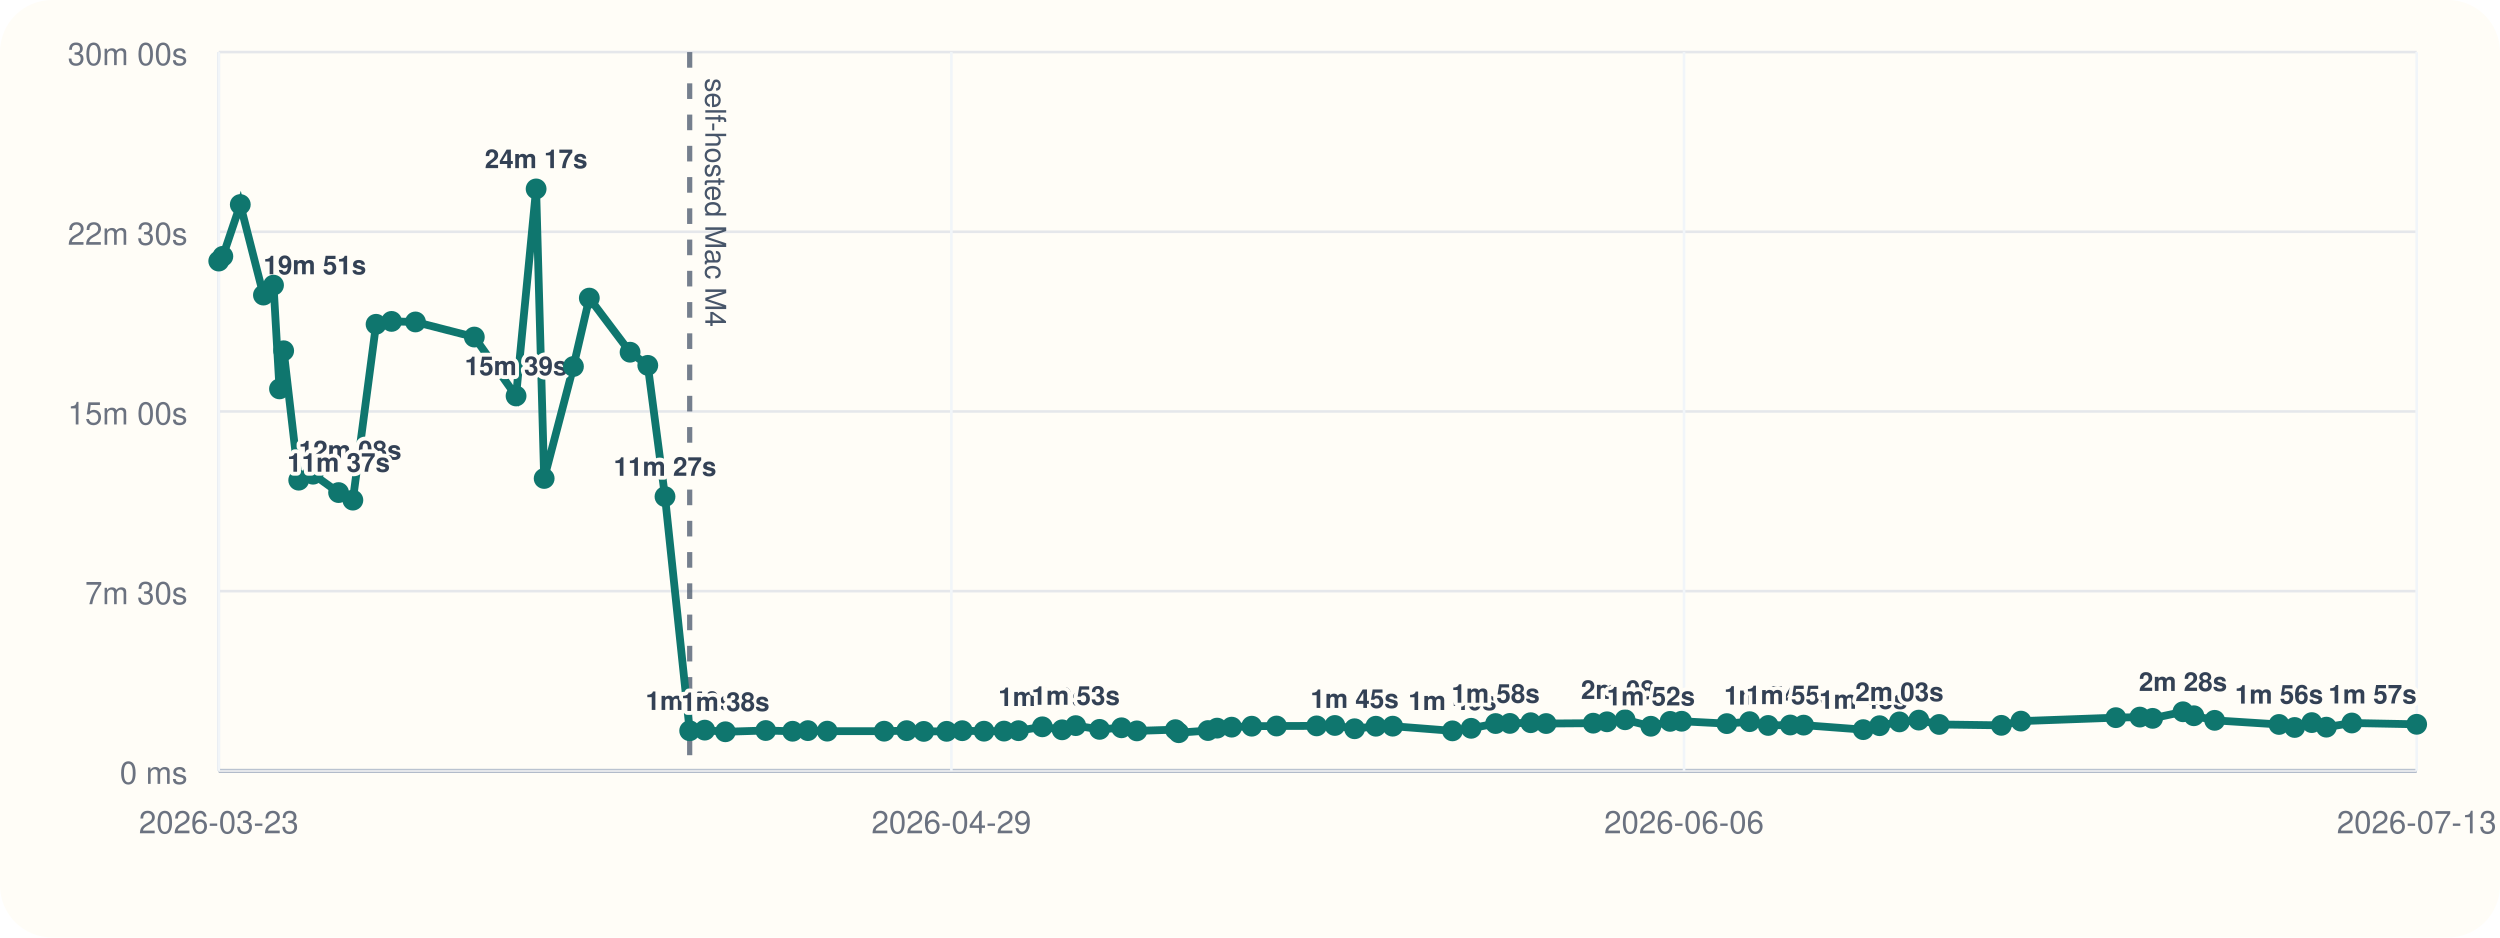
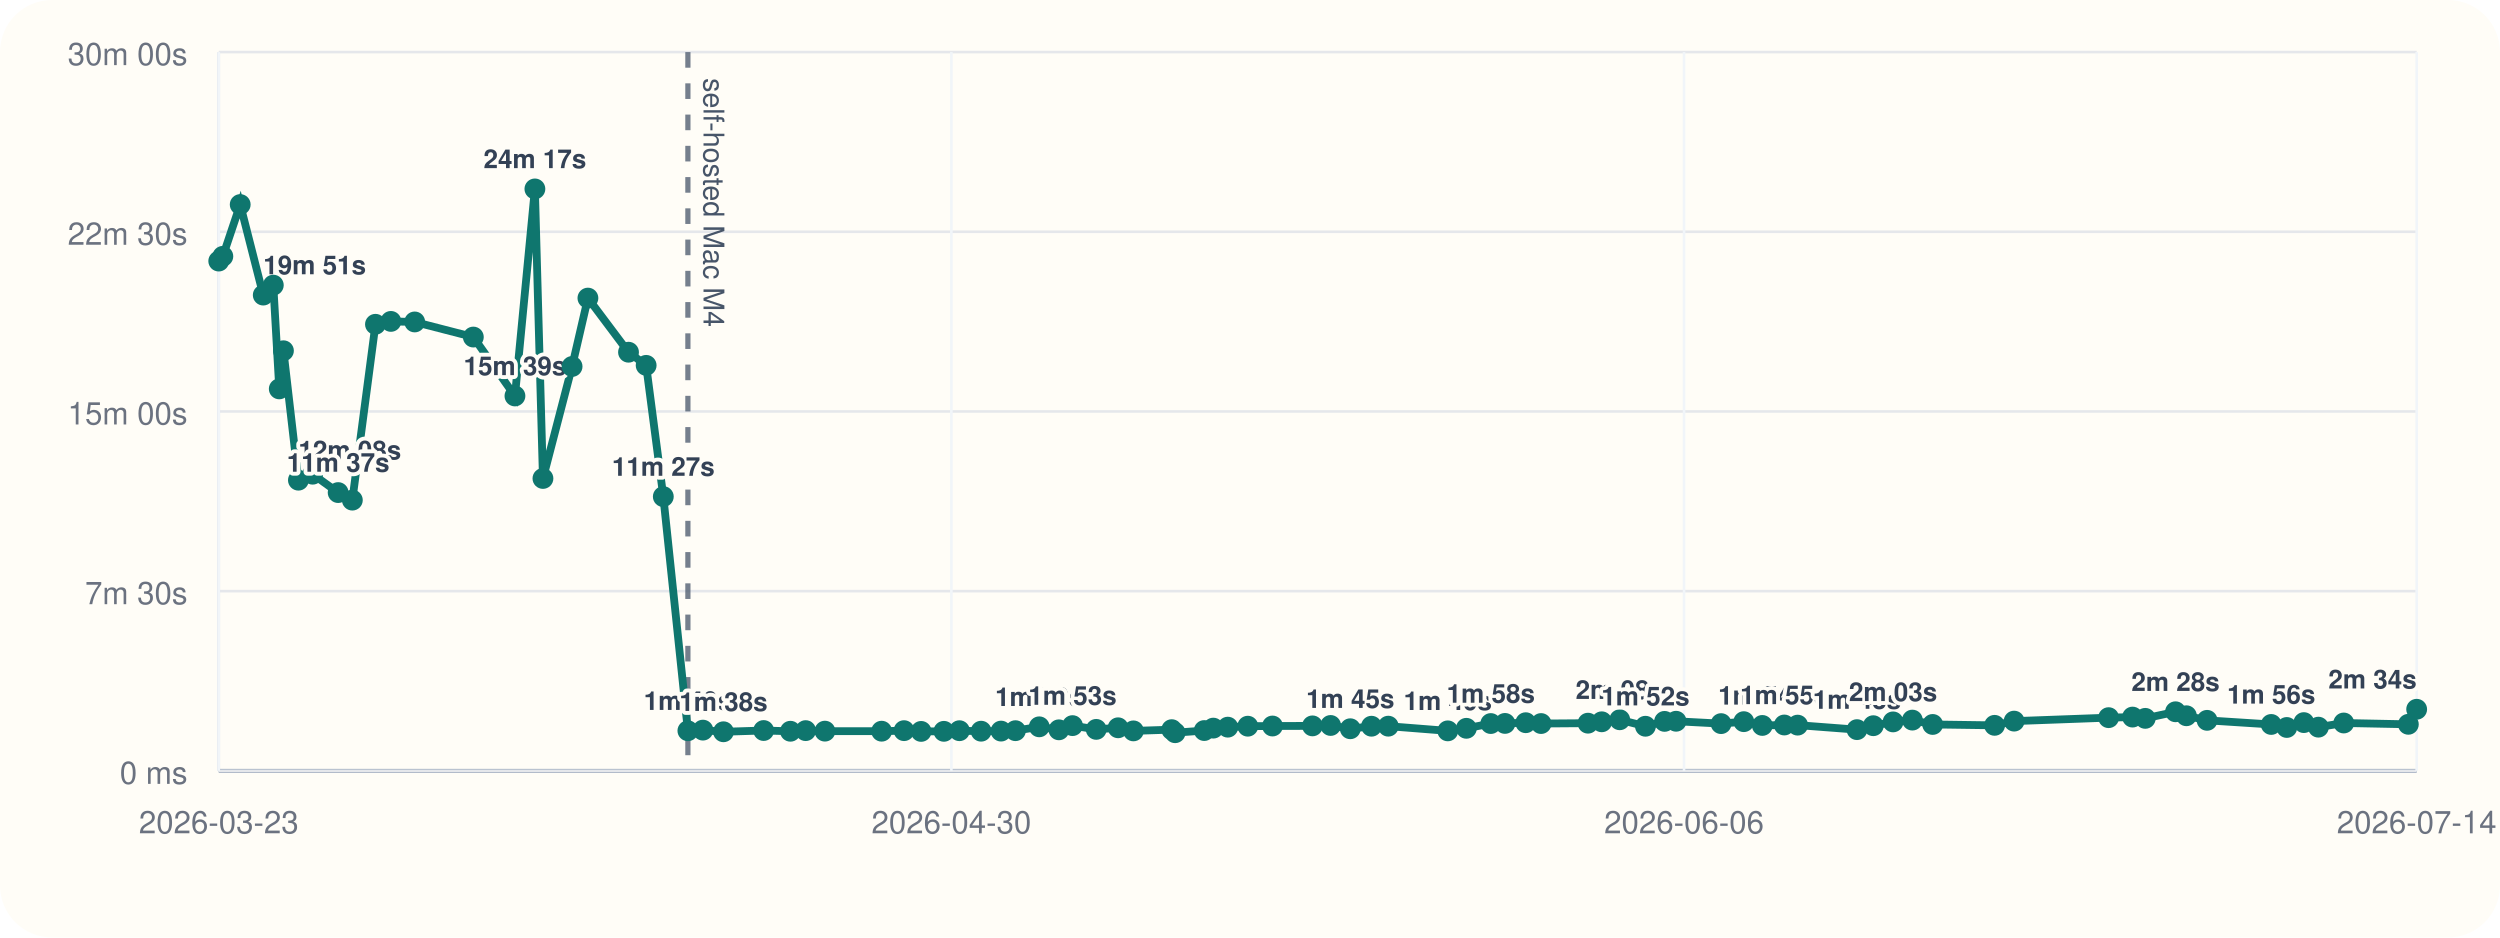
<svg xmlns="http://www.w3.org/2000/svg" viewBox="0 0 960 360">
  <rect width="960" height="360" rx="20" fill="#fffdf7" />
  <line x1="84" y1="296" x2="928" y2="296" stroke="#cbd5e1" stroke-width="1" />
  <line x1="84" y1="20" x2="84" y2="296" stroke="#cbd5e1" stroke-width="1" />
  <line x1="84" y1="296.00" x2="928" y2="296.00" stroke="#94a3b8" stroke-width="1.5" />
  <line x1="84" y1="296.00" x2="928" y2="296.00" stroke="#e5e7eb" stroke-width="1" />
  <text x="72" y="301.00" text-anchor="end" font-size="12" font-family="Helvetica, Arial, sans-serif" fill="#6b7280">0 ms</text>
  <line x1="84" y1="227.00" x2="928" y2="227.00" stroke="#e5e7eb" stroke-width="1" />
  <text x="72" y="232.00" text-anchor="end" font-size="12" font-family="Helvetica, Arial, sans-serif" fill="#6b7280">7m 30s</text>
  <line x1="84" y1="158.00" x2="928" y2="158.00" stroke="#e5e7eb" stroke-width="1" />
  <text x="72" y="163.00" text-anchor="end" font-size="12" font-family="Helvetica, Arial, sans-serif" fill="#6b7280">15m 00s</text>
  <line x1="84" y1="89.00" x2="928" y2="89.00" stroke="#e5e7eb" stroke-width="1" />
  <text x="72" y="94.00" text-anchor="end" font-size="12" font-family="Helvetica, Arial, sans-serif" fill="#6b7280">22m 30s</text>
  <line x1="84" y1="20.00" x2="928" y2="20.00" stroke="#e5e7eb" stroke-width="1" />
  <text x="72" y="25.00" text-anchor="end" font-size="12" font-family="Helvetica, Arial, sans-serif" fill="#6b7280">30m 00s</text>
  <line x1="84.00" y1="20" x2="84.00" y2="296" stroke="#f1f5f9" stroke-width="1" />
  <text x="84.00" y="320" text-anchor="middle" font-size="12" font-family="Helvetica, Arial, sans-serif" fill="#6b7280">2026-03-23</text>
  <line x1="365.33" y1="20" x2="365.33" y2="296" stroke="#f1f5f9" stroke-width="1" />
-   <text x="365.33" y="320" text-anchor="middle" font-size="12" font-family="Helvetica, Arial, sans-serif" fill="#6b7280">2026-04-29</text>
+   <text x="365.33" y="320" text-anchor="middle" font-size="12" font-family="Helvetica, Arial, sans-serif" fill="#6b7280">2026-04-30</text>
  <line x1="646.67" y1="20" x2="646.67" y2="296" stroke="#f1f5f9" stroke-width="1" />
  <text x="646.67" y="320" text-anchor="middle" font-size="12" font-family="Helvetica, Arial, sans-serif" fill="#6b7280">2026-06-06</text>
  <line x1="928.00" y1="20" x2="928.00" y2="296" stroke="#f1f5f9" stroke-width="1" />
-   <text x="928.00" y="320" text-anchor="middle" font-size="12" font-family="Helvetica, Arial, sans-serif" fill="#6b7280">2026-07-13</text>
-   <line x1="264.84" y1="20" x2="264.84" y2="296" stroke="#475569" stroke-width="2" stroke-dasharray="6 6" opacity="0.75" />
-   <text x="270.84" y="30" transform="rotate(90 270.84 30)" font-size="11" font-family="Helvetica, Arial, sans-serif" fill="#475569">self-hosted Mac M4</text>
-   <polyline fill="none" stroke="#0f766e" stroke-width="3" points="84.00,100.25 85.57,98.43 92.27,78.55 101.16,113.31 105.03,109.50 107.33,149.33 108.93,134.69 114.71,184.39 120.20,182.09 130.02,189.15 135.50,192.05 144.41,124.53 150.36,123.42 159.54,123.63 182.14,129.43 198.17,152.05 205.87,72.55 208.96,183.73 220.20,140.73 226.30,114.47 241.95,135.25 248.75,140.30 255.36,190.70 264.84,280.61 270.63,280.37 278.55,281.00 294.04,280.52 304.36,280.80 310.23,280.56 317.66,280.76 339.52,280.78 348.15,280.57 354.74,280.86 363.52,280.83 369.51,280.59 377.86,280.78 385.55,280.74 391.09,280.58 400.27,279.10 407.85,280.25 413.08,278.64 422.24,280.08 430.66,279.47 436.56,280.66 451.34,280.19 452.65,281.36 463.87,280.53 467.37,279.60 472.96,279.23 480.67,278.86 490.19,278.79 505.59,278.74 512.59,278.58 520.16,279.84 528.34,278.87 534.81,278.85 557.74,280.65 564.92,279.67 574.32,277.84 579.79,277.79 587.80,277.52 593.71,277.84 611.79,277.70 617.09,277.17 624.03,276.39 633.93,278.88 641.32,277.01 645.75,276.96 663.10,277.87 671.85,277.12 678.99,278.57 687.46,278.40 692.60,278.45 715.48,280.18 721.77,278.67 729.39,277.21 736.82,276.52 744.65,278.19 768.51,278.53 776.04,276.91 812.48,275.58 821.70,275.36 826.60,275.85 838.26,273.32 842.45,274.85 850.43,276.61 875.15,278.19 881.15,279.35 887.73,277.48 893.33,279.23 903.11,277.63 928.00,278.13" />
+   <text x="928.00" y="320" text-anchor="middle" font-size="12" font-family="Helvetica, Arial, sans-serif" fill="#6b7280">2026-07-14</text>
+   <line x1="264.15" y1="20" x2="264.15" y2="296" stroke="#475569" stroke-width="2" stroke-dasharray="6 6" opacity="0.75" />
+   <text x="270.15" y="30" transform="rotate(90 270.15 30)" font-size="11" font-family="Helvetica, Arial, sans-serif" fill="#475569">self-hosted Mac M4</text>
+   <polyline fill="none" stroke="#0f766e" stroke-width="3" points="84.00,100.25 85.57,98.43 92.24,78.55 101.09,113.31 104.95,109.50 107.24,149.33 108.84,134.69 114.59,184.39 120.06,182.09 129.85,189.15 135.30,192.05 144.18,124.53 150.10,123.42 159.25,123.63 181.76,129.43 197.74,152.05 205.40,72.55 208.49,183.73 219.68,140.73 225.76,114.47 241.35,135.25 248.12,140.30 254.71,190.70 264.15,280.61 269.92,280.37 277.81,281.00 293.24,280.52 303.52,280.80 309.37,280.56 316.77,280.76 338.55,280.78 347.15,280.57 353.71,280.86 362.46,280.83 368.42,280.59 376.75,280.78 384.40,280.74 389.93,280.58 399.07,279.10 406.62,280.25 411.84,278.64 420.95,280.08 429.35,279.47 435.23,280.66 449.95,280.19 451.25,281.36 462.43,280.53 465.91,279.60 471.48,279.23 479.16,278.86 488.64,278.79 503.99,278.74 510.96,278.58 518.51,279.84 526.65,278.87 533.10,278.85 555.95,280.65 563.09,279.67 572.46,277.84 577.91,277.79 585.89,277.52 591.77,277.84 609.79,277.70 615.07,277.17 621.98,276.39 631.85,278.88 639.20,277.01 643.61,276.96 660.90,277.87 669.62,277.12 676.73,278.57 685.17,278.40 690.29,278.45 713.08,280.18 719.35,278.67 726.94,277.21 734.35,276.52 742.15,278.19 765.92,278.53 773.42,276.91 809.71,275.58 818.90,275.36 823.78,275.85 835.40,273.32 839.58,274.85 847.52,276.61 872.15,278.19 878.13,279.35 884.68,277.48 890.26,279.23 900.00,277.63 924.80,278.13 928.00,272.36" />
  <circle cx="84.00" cy="100.25" r="4" fill="#0f766e" />
  <circle cx="85.57" cy="98.43" r="4" fill="#0f766e" />
-   <circle cx="92.27" cy="78.55" r="4" fill="#0f766e" />
-   <circle cx="101.16" cy="113.31" r="4" fill="#0f766e" />
-   <text x="101.16" y="105.31" text-anchor="start" font-size="10" font-family="Helvetica, Arial, sans-serif" font-weight="600" paint-order="stroke" stroke="#fffdf7" stroke-width="3" stroke-linejoin="round" fill="#334155">19m 51s</text>
-   <circle cx="105.03" cy="109.50" r="4" fill="#0f766e" />
-   <circle cx="107.33" cy="149.33" r="4" fill="#0f766e" />
-   <circle cx="108.93" cy="134.69" r="4" fill="#0f766e" />
-   <circle cx="114.71" cy="184.39" r="4" fill="#0f766e" />
-   <text x="114.71" y="176.39" text-anchor="start" font-size="10" font-family="Helvetica, Arial, sans-serif" font-weight="600" paint-order="stroke" stroke="#fffdf7" stroke-width="3" stroke-linejoin="round" fill="#334155">12m 08s</text>
-   <circle cx="120.20" cy="182.09" r="4" fill="#0f766e" />
-   <circle cx="130.02" cy="189.15" r="4" fill="#0f766e" />
-   <text x="130.02" y="181.15" text-anchor="middle" font-size="10" font-family="Helvetica, Arial, sans-serif" font-weight="600" paint-order="stroke" stroke="#fffdf7" stroke-width="3" stroke-linejoin="round" fill="#334155">11m 37s</text>
-   <circle cx="135.50" cy="192.05" r="4" fill="#0f766e" />
-   <circle cx="144.41" cy="124.53" r="4" fill="#0f766e" />
-   <circle cx="150.36" cy="123.42" r="4" fill="#0f766e" />
-   <circle cx="159.54" cy="123.63" r="4" fill="#0f766e" />
-   <circle cx="182.14" cy="129.43" r="4" fill="#0f766e" />
-   <circle cx="198.17" cy="152.05" r="4" fill="#0f766e" />
-   <text x="198.17" y="144.05" text-anchor="middle" font-size="10" font-family="Helvetica, Arial, sans-serif" font-weight="600" paint-order="stroke" stroke="#fffdf7" stroke-width="3" stroke-linejoin="round" fill="#334155">15m 39s</text>
-   <circle cx="205.87" cy="72.55" r="4" fill="#0f766e" />
-   <text x="205.87" y="64.55" text-anchor="middle" font-size="10" font-family="Helvetica, Arial, sans-serif" font-weight="600" paint-order="stroke" stroke="#fffdf7" stroke-width="3" stroke-linejoin="round" fill="#334155">24m 17s</text>
-   <circle cx="208.96" cy="183.73" r="4" fill="#0f766e" />
-   <circle cx="220.20" cy="140.73" r="4" fill="#0f766e" />
-   <circle cx="226.30" cy="114.47" r="4" fill="#0f766e" />
-   <circle cx="241.95" cy="135.25" r="4" fill="#0f766e" />
-   <circle cx="248.75" cy="140.30" r="4" fill="#0f766e" />
-   <circle cx="255.36" cy="190.70" r="4" fill="#0f766e" />
-   <text x="255.36" y="182.70" text-anchor="middle" font-size="10" font-family="Helvetica, Arial, sans-serif" font-weight="600" paint-order="stroke" stroke="#fffdf7" stroke-width="3" stroke-linejoin="round" fill="#334155">11m 27s</text>
-   <circle cx="264.84" cy="280.61" r="4" fill="#0f766e" />
-   <text x="264.84" y="272.61" text-anchor="middle" font-size="10" font-family="Helvetica, Arial, sans-serif" font-weight="600" paint-order="stroke" stroke="#fffdf7" stroke-width="3" stroke-linejoin="round" fill="#334155">1m 40s</text>
-   <circle cx="270.63" cy="280.37" r="4" fill="#0f766e" />
-   <circle cx="278.55" cy="281.00" r="4" fill="#0f766e" />
-   <text x="278.55" y="273.00" text-anchor="middle" font-size="10" font-family="Helvetica, Arial, sans-serif" font-weight="600" paint-order="stroke" stroke="#fffdf7" stroke-width="3" stroke-linejoin="round" fill="#334155">1m 38s</text>
-   <circle cx="294.04" cy="280.52" r="4" fill="#0f766e" />
-   <circle cx="304.36" cy="280.80" r="4" fill="#0f766e" />
-   <circle cx="310.23" cy="280.56" r="4" fill="#0f766e" />
-   <circle cx="317.66" cy="280.76" r="4" fill="#0f766e" />
-   <circle cx="339.52" cy="280.78" r="4" fill="#0f766e" />
-   <circle cx="348.15" cy="280.57" r="4" fill="#0f766e" />
-   <circle cx="354.74" cy="280.86" r="4" fill="#0f766e" />
-   <circle cx="363.52" cy="280.83" r="4" fill="#0f766e" />
-   <circle cx="369.51" cy="280.59" r="4" fill="#0f766e" />
-   <circle cx="377.86" cy="280.78" r="4" fill="#0f766e" />
-   <circle cx="385.55" cy="280.74" r="4" fill="#0f766e" />
-   <circle cx="391.09" cy="280.58" r="4" fill="#0f766e" />
-   <circle cx="400.27" cy="279.10" r="4" fill="#0f766e" />
-   <text x="400.27" y="271.10" text-anchor="middle" font-size="10" font-family="Helvetica, Arial, sans-serif" font-weight="600" paint-order="stroke" stroke="#fffdf7" stroke-width="3" stroke-linejoin="round" fill="#334155">1m 50s</text>
-   <circle cx="407.85" cy="280.25" r="4" fill="#0f766e" />
-   <circle cx="413.08" cy="278.64" r="4" fill="#0f766e" />
-   <text x="413.08" y="270.64" text-anchor="middle" font-size="10" font-family="Helvetica, Arial, sans-serif" font-weight="600" paint-order="stroke" stroke="#fffdf7" stroke-width="3" stroke-linejoin="round" fill="#334155">1m 53s</text>
-   <circle cx="422.24" cy="280.08" r="4" fill="#0f766e" />
-   <circle cx="430.66" cy="279.47" r="4" fill="#0f766e" />
-   <circle cx="436.56" cy="280.66" r="4" fill="#0f766e" />
-   <circle cx="451.34" cy="280.19" r="4" fill="#0f766e" />
-   <circle cx="452.65" cy="281.36" r="4" fill="#0f766e" />
-   <circle cx="463.87" cy="280.53" r="4" fill="#0f766e" />
-   <circle cx="467.37" cy="279.60" r="4" fill="#0f766e" />
-   <circle cx="472.96" cy="279.23" r="4" fill="#0f766e" />
-   <circle cx="480.67" cy="278.86" r="4" fill="#0f766e" />
-   <circle cx="490.19" cy="278.79" r="4" fill="#0f766e" />
-   <circle cx="505.59" cy="278.74" r="4" fill="#0f766e" />
-   <circle cx="512.59" cy="278.58" r="4" fill="#0f766e" />
-   <circle cx="520.16" cy="279.84" r="4" fill="#0f766e" />
-   <text x="520.16" y="271.84" text-anchor="middle" font-size="10" font-family="Helvetica, Arial, sans-serif" font-weight="600" paint-order="stroke" stroke="#fffdf7" stroke-width="3" stroke-linejoin="round" fill="#334155">1m 45s</text>
-   <circle cx="528.34" cy="278.87" r="4" fill="#0f766e" />
-   <circle cx="534.81" cy="278.85" r="4" fill="#0f766e" />
-   <circle cx="557.74" cy="280.65" r="4" fill="#0f766e" />
-   <text x="557.74" y="272.65" text-anchor="middle" font-size="10" font-family="Helvetica, Arial, sans-serif" font-weight="600" paint-order="stroke" stroke="#fffdf7" stroke-width="3" stroke-linejoin="round" fill="#334155">1m 40s</text>
-   <circle cx="564.92" cy="279.67" r="4" fill="#0f766e" />
-   <circle cx="574.32" cy="277.84" r="4" fill="#0f766e" />
-   <text x="574.32" y="269.84" text-anchor="middle" font-size="10" font-family="Helvetica, Arial, sans-serif" font-weight="600" paint-order="stroke" stroke="#fffdf7" stroke-width="3" stroke-linejoin="round" fill="#334155">1m 58s</text>
-   <circle cx="579.79" cy="277.79" r="4" fill="#0f766e" />
-   <circle cx="587.80" cy="277.52" r="4" fill="#0f766e" />
-   <circle cx="593.71" cy="277.84" r="4" fill="#0f766e" />
-   <circle cx="611.79" cy="277.70" r="4" fill="#0f766e" />
-   <circle cx="617.09" cy="277.17" r="4" fill="#0f766e" />
-   <circle cx="624.03" cy="276.39" r="4" fill="#0f766e" />
-   <text x="624.03" y="268.39" text-anchor="middle" font-size="10" font-family="Helvetica, Arial, sans-serif" font-weight="600" paint-order="stroke" stroke="#fffdf7" stroke-width="3" stroke-linejoin="round" fill="#334155">2m 08s</text>
-   <circle cx="633.93" cy="278.88" r="4" fill="#0f766e" />
-   <text x="633.93" y="270.88" text-anchor="middle" font-size="10" font-family="Helvetica, Arial, sans-serif" font-weight="600" paint-order="stroke" stroke="#fffdf7" stroke-width="3" stroke-linejoin="round" fill="#334155">1m 52s</text>
-   <circle cx="641.32" cy="277.01" r="4" fill="#0f766e" />
-   <circle cx="645.75" cy="276.96" r="4" fill="#0f766e" />
-   <circle cx="663.10" cy="277.87" r="4" fill="#0f766e" />
-   <circle cx="671.85" cy="277.12" r="4" fill="#0f766e" />
-   <circle cx="678.99" cy="278.57" r="4" fill="#0f766e" />
-   <text x="678.99" y="270.57" text-anchor="middle" font-size="10" font-family="Helvetica, Arial, sans-serif" font-weight="600" paint-order="stroke" stroke="#fffdf7" stroke-width="3" stroke-linejoin="round" fill="#334155">1m 54s</text>
-   <circle cx="687.46" cy="278.40" r="4" fill="#0f766e" />
-   <text x="687.46" y="270.40" text-anchor="middle" font-size="10" font-family="Helvetica, Arial, sans-serif" font-weight="600" paint-order="stroke" stroke="#fffdf7" stroke-width="3" stroke-linejoin="round" fill="#334155">1m 55s</text>
-   <circle cx="692.60" cy="278.45" r="4" fill="#0f766e" />
-   <circle cx="715.48" cy="280.18" r="4" fill="#0f766e" />
-   <text x="715.48" y="272.18" text-anchor="middle" font-size="10" font-family="Helvetica, Arial, sans-serif" font-weight="600" paint-order="stroke" stroke="#fffdf7" stroke-width="3" stroke-linejoin="round" fill="#334155">1m 43s</text>
-   <circle cx="721.77" cy="278.67" r="4" fill="#0f766e" />
-   <circle cx="729.39" cy="277.21" r="4" fill="#0f766e" />
-   <text x="729.39" y="269.21" text-anchor="middle" font-size="10" font-family="Helvetica, Arial, sans-serif" font-weight="600" paint-order="stroke" stroke="#fffdf7" stroke-width="3" stroke-linejoin="round" fill="#334155">2m 03s</text>
-   <circle cx="736.82" cy="276.52" r="4" fill="#0f766e" />
-   <circle cx="744.65" cy="278.19" r="4" fill="#0f766e" />
-   <circle cx="768.51" cy="278.53" r="4" fill="#0f766e" />
-   <circle cx="776.04" cy="276.91" r="4" fill="#0f766e" />
-   <circle cx="812.48" cy="275.58" r="4" fill="#0f766e" />
-   <circle cx="821.70" cy="275.36" r="4" fill="#0f766e" />
-   <circle cx="826.60" cy="275.85" r="4" fill="#0f766e" />
-   <circle cx="838.26" cy="273.32" r="4" fill="#0f766e" />
-   <text x="838.26" y="265.32" text-anchor="middle" font-size="10" font-family="Helvetica, Arial, sans-serif" font-weight="600" paint-order="stroke" stroke="#fffdf7" stroke-width="3" stroke-linejoin="round" fill="#334155">2m 28s</text>
-   <circle cx="842.45" cy="274.85" r="4" fill="#0f766e" />
-   <circle cx="850.43" cy="276.61" r="4" fill="#0f766e" />
-   <circle cx="875.15" cy="278.19" r="4" fill="#0f766e" />
-   <text x="875.15" y="270.19" text-anchor="middle" font-size="10" font-family="Helvetica, Arial, sans-serif" font-weight="600" paint-order="stroke" stroke="#fffdf7" stroke-width="3" stroke-linejoin="round" fill="#334155">1m 56s</text>
-   <circle cx="881.15" cy="279.35" r="4" fill="#0f766e" />
-   <circle cx="887.73" cy="277.48" r="4" fill="#0f766e" />
-   <circle cx="893.33" cy="279.23" r="4" fill="#0f766e" />
-   <circle cx="903.11" cy="277.63" r="4" fill="#0f766e" />
-   <circle cx="928.00" cy="278.13" r="4" fill="#0f766e" />
-   <text x="928.00" y="270.13" text-anchor="end" font-size="10" font-family="Helvetica, Arial, sans-serif" font-weight="600" paint-order="stroke" stroke="#fffdf7" stroke-width="3" stroke-linejoin="round" fill="#334155">1m 57s</text>
+   <circle cx="92.24" cy="78.55" r="4" fill="#0f766e" />
+   <circle cx="101.09" cy="113.31" r="4" fill="#0f766e" />
+   <text x="101.09" y="105.31" text-anchor="start" font-size="10" font-family="Helvetica, Arial, sans-serif" font-weight="600" paint-order="stroke" stroke="#fffdf7" stroke-width="3" stroke-linejoin="round" fill="#334155">19m 51s</text>
+   <circle cx="104.95" cy="109.50" r="4" fill="#0f766e" />
+   <circle cx="107.24" cy="149.33" r="4" fill="#0f766e" />
+   <circle cx="108.84" cy="134.69" r="4" fill="#0f766e" />
+   <circle cx="114.59" cy="184.39" r="4" fill="#0f766e" />
+   <text x="114.59" y="176.39" text-anchor="start" font-size="10" font-family="Helvetica, Arial, sans-serif" font-weight="600" paint-order="stroke" stroke="#fffdf7" stroke-width="3" stroke-linejoin="round" fill="#334155">12m 08s</text>
+   <circle cx="120.06" cy="182.09" r="4" fill="#0f766e" />
+   <circle cx="129.85" cy="189.15" r="4" fill="#0f766e" />
+   <text x="129.85" y="181.15" text-anchor="middle" font-size="10" font-family="Helvetica, Arial, sans-serif" font-weight="600" paint-order="stroke" stroke="#fffdf7" stroke-width="3" stroke-linejoin="round" fill="#334155">11m 37s</text>
+   <circle cx="135.30" cy="192.05" r="4" fill="#0f766e" />
+   <circle cx="144.18" cy="124.53" r="4" fill="#0f766e" />
+   <circle cx="150.10" cy="123.42" r="4" fill="#0f766e" />
+   <circle cx="159.25" cy="123.63" r="4" fill="#0f766e" />
+   <circle cx="181.76" cy="129.43" r="4" fill="#0f766e" />
+   <circle cx="197.74" cy="152.05" r="4" fill="#0f766e" />
+   <text x="197.74" y="144.05" text-anchor="middle" font-size="10" font-family="Helvetica, Arial, sans-serif" font-weight="600" paint-order="stroke" stroke="#fffdf7" stroke-width="3" stroke-linejoin="round" fill="#334155">15m 39s</text>
+   <circle cx="205.40" cy="72.55" r="4" fill="#0f766e" />
+   <text x="205.40" y="64.55" text-anchor="middle" font-size="10" font-family="Helvetica, Arial, sans-serif" font-weight="600" paint-order="stroke" stroke="#fffdf7" stroke-width="3" stroke-linejoin="round" fill="#334155">24m 17s</text>
+   <circle cx="208.49" cy="183.73" r="4" fill="#0f766e" />
+   <circle cx="219.68" cy="140.73" r="4" fill="#0f766e" />
+   <circle cx="225.76" cy="114.47" r="4" fill="#0f766e" />
+   <circle cx="241.35" cy="135.25" r="4" fill="#0f766e" />
+   <circle cx="248.12" cy="140.30" r="4" fill="#0f766e" />
+   <circle cx="254.71" cy="190.70" r="4" fill="#0f766e" />
+   <text x="254.71" y="182.70" text-anchor="middle" font-size="10" font-family="Helvetica, Arial, sans-serif" font-weight="600" paint-order="stroke" stroke="#fffdf7" stroke-width="3" stroke-linejoin="round" fill="#334155">11m 27s</text>
+   <circle cx="264.15" cy="280.61" r="4" fill="#0f766e" />
+   <text x="264.15" y="272.61" text-anchor="middle" font-size="10" font-family="Helvetica, Arial, sans-serif" font-weight="600" paint-order="stroke" stroke="#fffdf7" stroke-width="3" stroke-linejoin="round" fill="#334155">1m 40s</text>
+   <circle cx="269.92" cy="280.37" r="4" fill="#0f766e" />
+   <circle cx="277.81" cy="281.00" r="4" fill="#0f766e" />
+   <text x="277.81" y="273.00" text-anchor="middle" font-size="10" font-family="Helvetica, Arial, sans-serif" font-weight="600" paint-order="stroke" stroke="#fffdf7" stroke-width="3" stroke-linejoin="round" fill="#334155">1m 38s</text>
+   <circle cx="293.24" cy="280.52" r="4" fill="#0f766e" />
+   <circle cx="303.52" cy="280.80" r="4" fill="#0f766e" />
+   <circle cx="309.37" cy="280.56" r="4" fill="#0f766e" />
+   <circle cx="316.77" cy="280.76" r="4" fill="#0f766e" />
+   <circle cx="338.55" cy="280.78" r="4" fill="#0f766e" />
+   <circle cx="347.15" cy="280.57" r="4" fill="#0f766e" />
+   <circle cx="353.71" cy="280.86" r="4" fill="#0f766e" />
+   <circle cx="362.46" cy="280.83" r="4" fill="#0f766e" />
+   <circle cx="368.42" cy="280.59" r="4" fill="#0f766e" />
+   <circle cx="376.75" cy="280.78" r="4" fill="#0f766e" />
+   <circle cx="384.40" cy="280.74" r="4" fill="#0f766e" />
+   <circle cx="389.93" cy="280.58" r="4" fill="#0f766e" />
+   <circle cx="399.07" cy="279.10" r="4" fill="#0f766e" />
+   <text x="399.07" y="271.10" text-anchor="middle" font-size="10" font-family="Helvetica, Arial, sans-serif" font-weight="600" paint-order="stroke" stroke="#fffdf7" stroke-width="3" stroke-linejoin="round" fill="#334155">1m 50s</text>
+   <circle cx="406.62" cy="280.25" r="4" fill="#0f766e" />
+   <circle cx="411.84" cy="278.64" r="4" fill="#0f766e" />
+   <text x="411.84" y="270.64" text-anchor="middle" font-size="10" font-family="Helvetica, Arial, sans-serif" font-weight="600" paint-order="stroke" stroke="#fffdf7" stroke-width="3" stroke-linejoin="round" fill="#334155">1m 53s</text>
+   <circle cx="420.95" cy="280.08" r="4" fill="#0f766e" />
+   <circle cx="429.35" cy="279.47" r="4" fill="#0f766e" />
+   <circle cx="435.23" cy="280.66" r="4" fill="#0f766e" />
+   <circle cx="449.95" cy="280.19" r="4" fill="#0f766e" />
+   <circle cx="451.25" cy="281.36" r="4" fill="#0f766e" />
+   <circle cx="462.43" cy="280.53" r="4" fill="#0f766e" />
+   <circle cx="465.91" cy="279.60" r="4" fill="#0f766e" />
+   <circle cx="471.48" cy="279.23" r="4" fill="#0f766e" />
+   <circle cx="479.16" cy="278.86" r="4" fill="#0f766e" />
+   <circle cx="488.64" cy="278.79" r="4" fill="#0f766e" />
+   <circle cx="503.99" cy="278.74" r="4" fill="#0f766e" />
+   <circle cx="510.96" cy="278.58" r="4" fill="#0f766e" />
+   <circle cx="518.51" cy="279.84" r="4" fill="#0f766e" />
+   <text x="518.51" y="271.84" text-anchor="middle" font-size="10" font-family="Helvetica, Arial, sans-serif" font-weight="600" paint-order="stroke" stroke="#fffdf7" stroke-width="3" stroke-linejoin="round" fill="#334155">1m 45s</text>
+   <circle cx="526.65" cy="278.87" r="4" fill="#0f766e" />
+   <circle cx="533.10" cy="278.85" r="4" fill="#0f766e" />
+   <circle cx="555.95" cy="280.65" r="4" fill="#0f766e" />
+   <text x="555.95" y="272.65" text-anchor="middle" font-size="10" font-family="Helvetica, Arial, sans-serif" font-weight="600" paint-order="stroke" stroke="#fffdf7" stroke-width="3" stroke-linejoin="round" fill="#334155">1m 40s</text>
+   <circle cx="563.09" cy="279.67" r="4" fill="#0f766e" />
+   <circle cx="572.46" cy="277.84" r="4" fill="#0f766e" />
+   <text x="572.46" y="269.84" text-anchor="middle" font-size="10" font-family="Helvetica, Arial, sans-serif" font-weight="600" paint-order="stroke" stroke="#fffdf7" stroke-width="3" stroke-linejoin="round" fill="#334155">1m 58s</text>
+   <circle cx="577.91" cy="277.79" r="4" fill="#0f766e" />
+   <circle cx="585.89" cy="277.52" r="4" fill="#0f766e" />
+   <circle cx="591.77" cy="277.84" r="4" fill="#0f766e" />
+   <circle cx="609.79" cy="277.70" r="4" fill="#0f766e" />
+   <circle cx="615.07" cy="277.17" r="4" fill="#0f766e" />
+   <circle cx="621.98" cy="276.39" r="4" fill="#0f766e" />
+   <text x="621.98" y="268.39" text-anchor="middle" font-size="10" font-family="Helvetica, Arial, sans-serif" font-weight="600" paint-order="stroke" stroke="#fffdf7" stroke-width="3" stroke-linejoin="round" fill="#334155">2m 08s</text>
+   <circle cx="631.85" cy="278.88" r="4" fill="#0f766e" />
+   <text x="631.85" y="270.88" text-anchor="middle" font-size="10" font-family="Helvetica, Arial, sans-serif" font-weight="600" paint-order="stroke" stroke="#fffdf7" stroke-width="3" stroke-linejoin="round" fill="#334155">1m 52s</text>
+   <circle cx="639.20" cy="277.01" r="4" fill="#0f766e" />
+   <circle cx="643.61" cy="276.96" r="4" fill="#0f766e" />
+   <circle cx="660.90" cy="277.87" r="4" fill="#0f766e" />
+   <circle cx="669.62" cy="277.12" r="4" fill="#0f766e" />
+   <circle cx="676.73" cy="278.57" r="4" fill="#0f766e" />
+   <text x="676.73" y="270.57" text-anchor="middle" font-size="10" font-family="Helvetica, Arial, sans-serif" font-weight="600" paint-order="stroke" stroke="#fffdf7" stroke-width="3" stroke-linejoin="round" fill="#334155">1m 54s</text>
+   <circle cx="685.17" cy="278.40" r="4" fill="#0f766e" />
+   <text x="685.17" y="270.40" text-anchor="middle" font-size="10" font-family="Helvetica, Arial, sans-serif" font-weight="600" paint-order="stroke" stroke="#fffdf7" stroke-width="3" stroke-linejoin="round" fill="#334155">1m 55s</text>
+   <circle cx="690.29" cy="278.45" r="4" fill="#0f766e" />
+   <circle cx="713.08" cy="280.18" r="4" fill="#0f766e" />
+   <text x="713.08" y="272.18" text-anchor="middle" font-size="10" font-family="Helvetica, Arial, sans-serif" font-weight="600" paint-order="stroke" stroke="#fffdf7" stroke-width="3" stroke-linejoin="round" fill="#334155">1m 43s</text>
+   <circle cx="719.35" cy="278.67" r="4" fill="#0f766e" />
+   <circle cx="726.94" cy="277.21" r="4" fill="#0f766e" />
+   <text x="726.94" y="269.21" text-anchor="middle" font-size="10" font-family="Helvetica, Arial, sans-serif" font-weight="600" paint-order="stroke" stroke="#fffdf7" stroke-width="3" stroke-linejoin="round" fill="#334155">2m 03s</text>
+   <circle cx="734.35" cy="276.52" r="4" fill="#0f766e" />
+   <circle cx="742.15" cy="278.19" r="4" fill="#0f766e" />
+   <circle cx="765.92" cy="278.53" r="4" fill="#0f766e" />
+   <circle cx="773.42" cy="276.91" r="4" fill="#0f766e" />
+   <circle cx="809.71" cy="275.58" r="4" fill="#0f766e" />
+   <circle cx="818.90" cy="275.36" r="4" fill="#0f766e" />
+   <circle cx="823.78" cy="275.85" r="4" fill="#0f766e" />
+   <circle cx="835.40" cy="273.32" r="4" fill="#0f766e" />
+   <text x="835.40" y="265.32" text-anchor="middle" font-size="10" font-family="Helvetica, Arial, sans-serif" font-weight="600" paint-order="stroke" stroke="#fffdf7" stroke-width="3" stroke-linejoin="round" fill="#334155">2m 28s</text>
+   <circle cx="839.58" cy="274.85" r="4" fill="#0f766e" />
+   <circle cx="847.52" cy="276.61" r="4" fill="#0f766e" />
+   <circle cx="872.15" cy="278.19" r="4" fill="#0f766e" />
+   <text x="872.15" y="270.19" text-anchor="middle" font-size="10" font-family="Helvetica, Arial, sans-serif" font-weight="600" paint-order="stroke" stroke="#fffdf7" stroke-width="3" stroke-linejoin="round" fill="#334155">1m 56s</text>
+   <circle cx="878.13" cy="279.35" r="4" fill="#0f766e" />
+   <circle cx="884.68" cy="277.48" r="4" fill="#0f766e" />
+   <circle cx="890.26" cy="279.23" r="4" fill="#0f766e" />
+   <circle cx="900.00" cy="277.63" r="4" fill="#0f766e" />
+   <circle cx="924.80" cy="278.13" r="4" fill="#0f766e" />
+   <circle cx="928.00" cy="272.36" r="4" fill="#0f766e" />
+   <text x="928.00" y="264.36" text-anchor="end" font-size="10" font-family="Helvetica, Arial, sans-serif" font-weight="600" paint-order="stroke" stroke="#fffdf7" stroke-width="3" stroke-linejoin="round" fill="#334155">2m 34s</text>
</svg>
